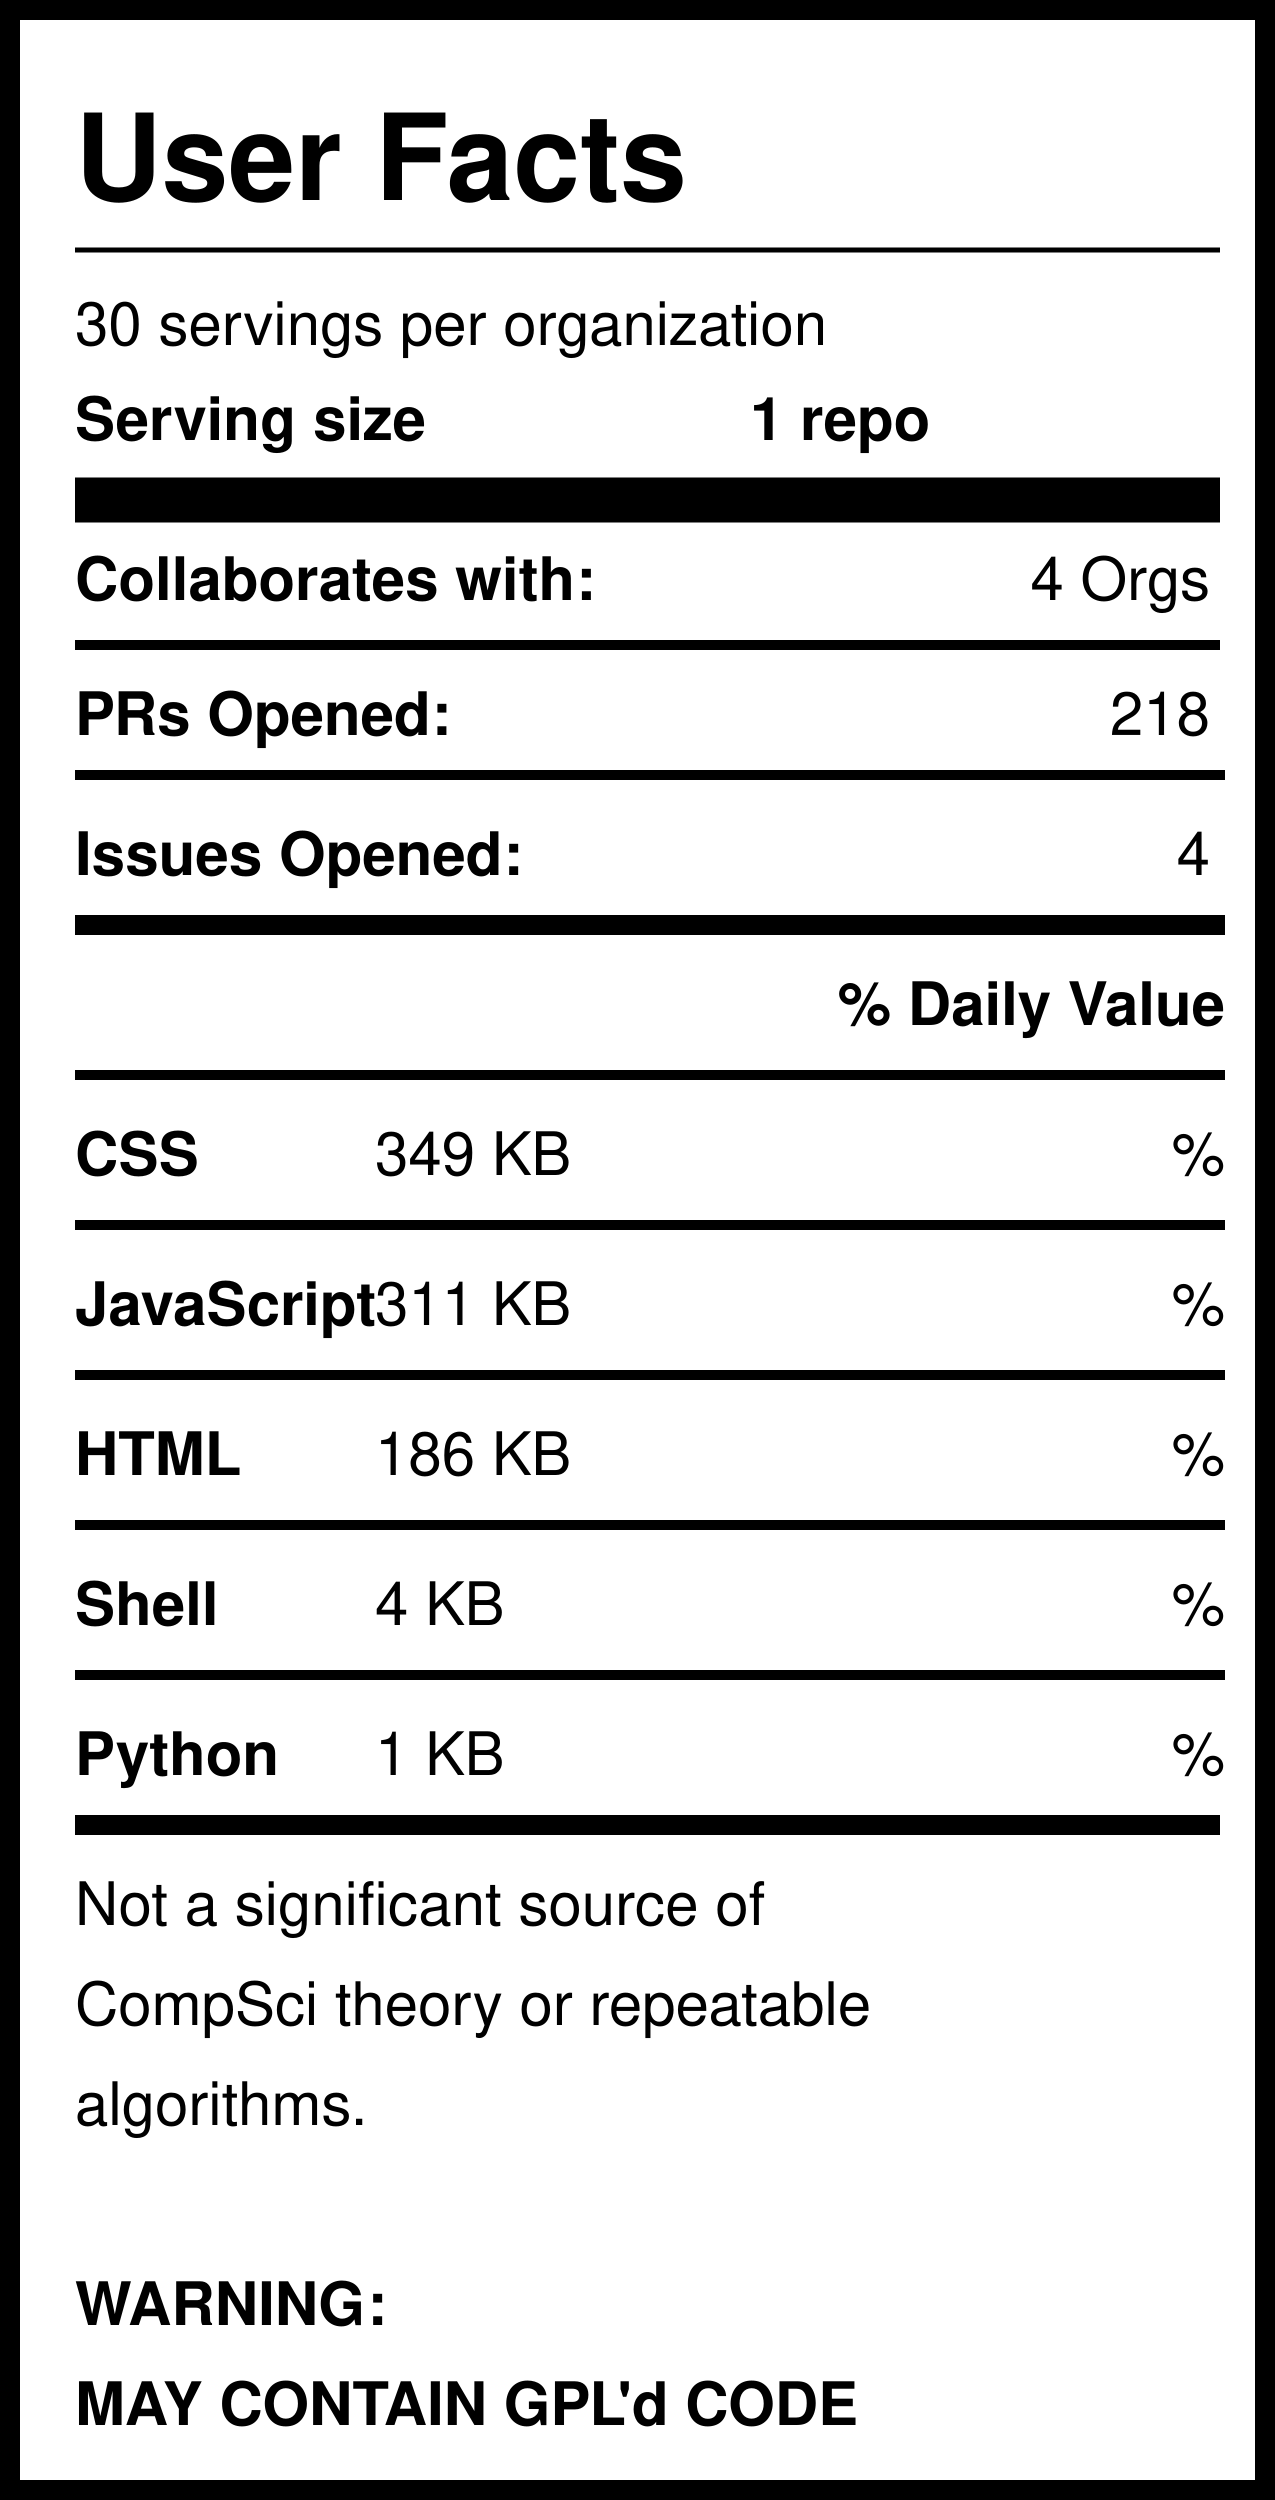
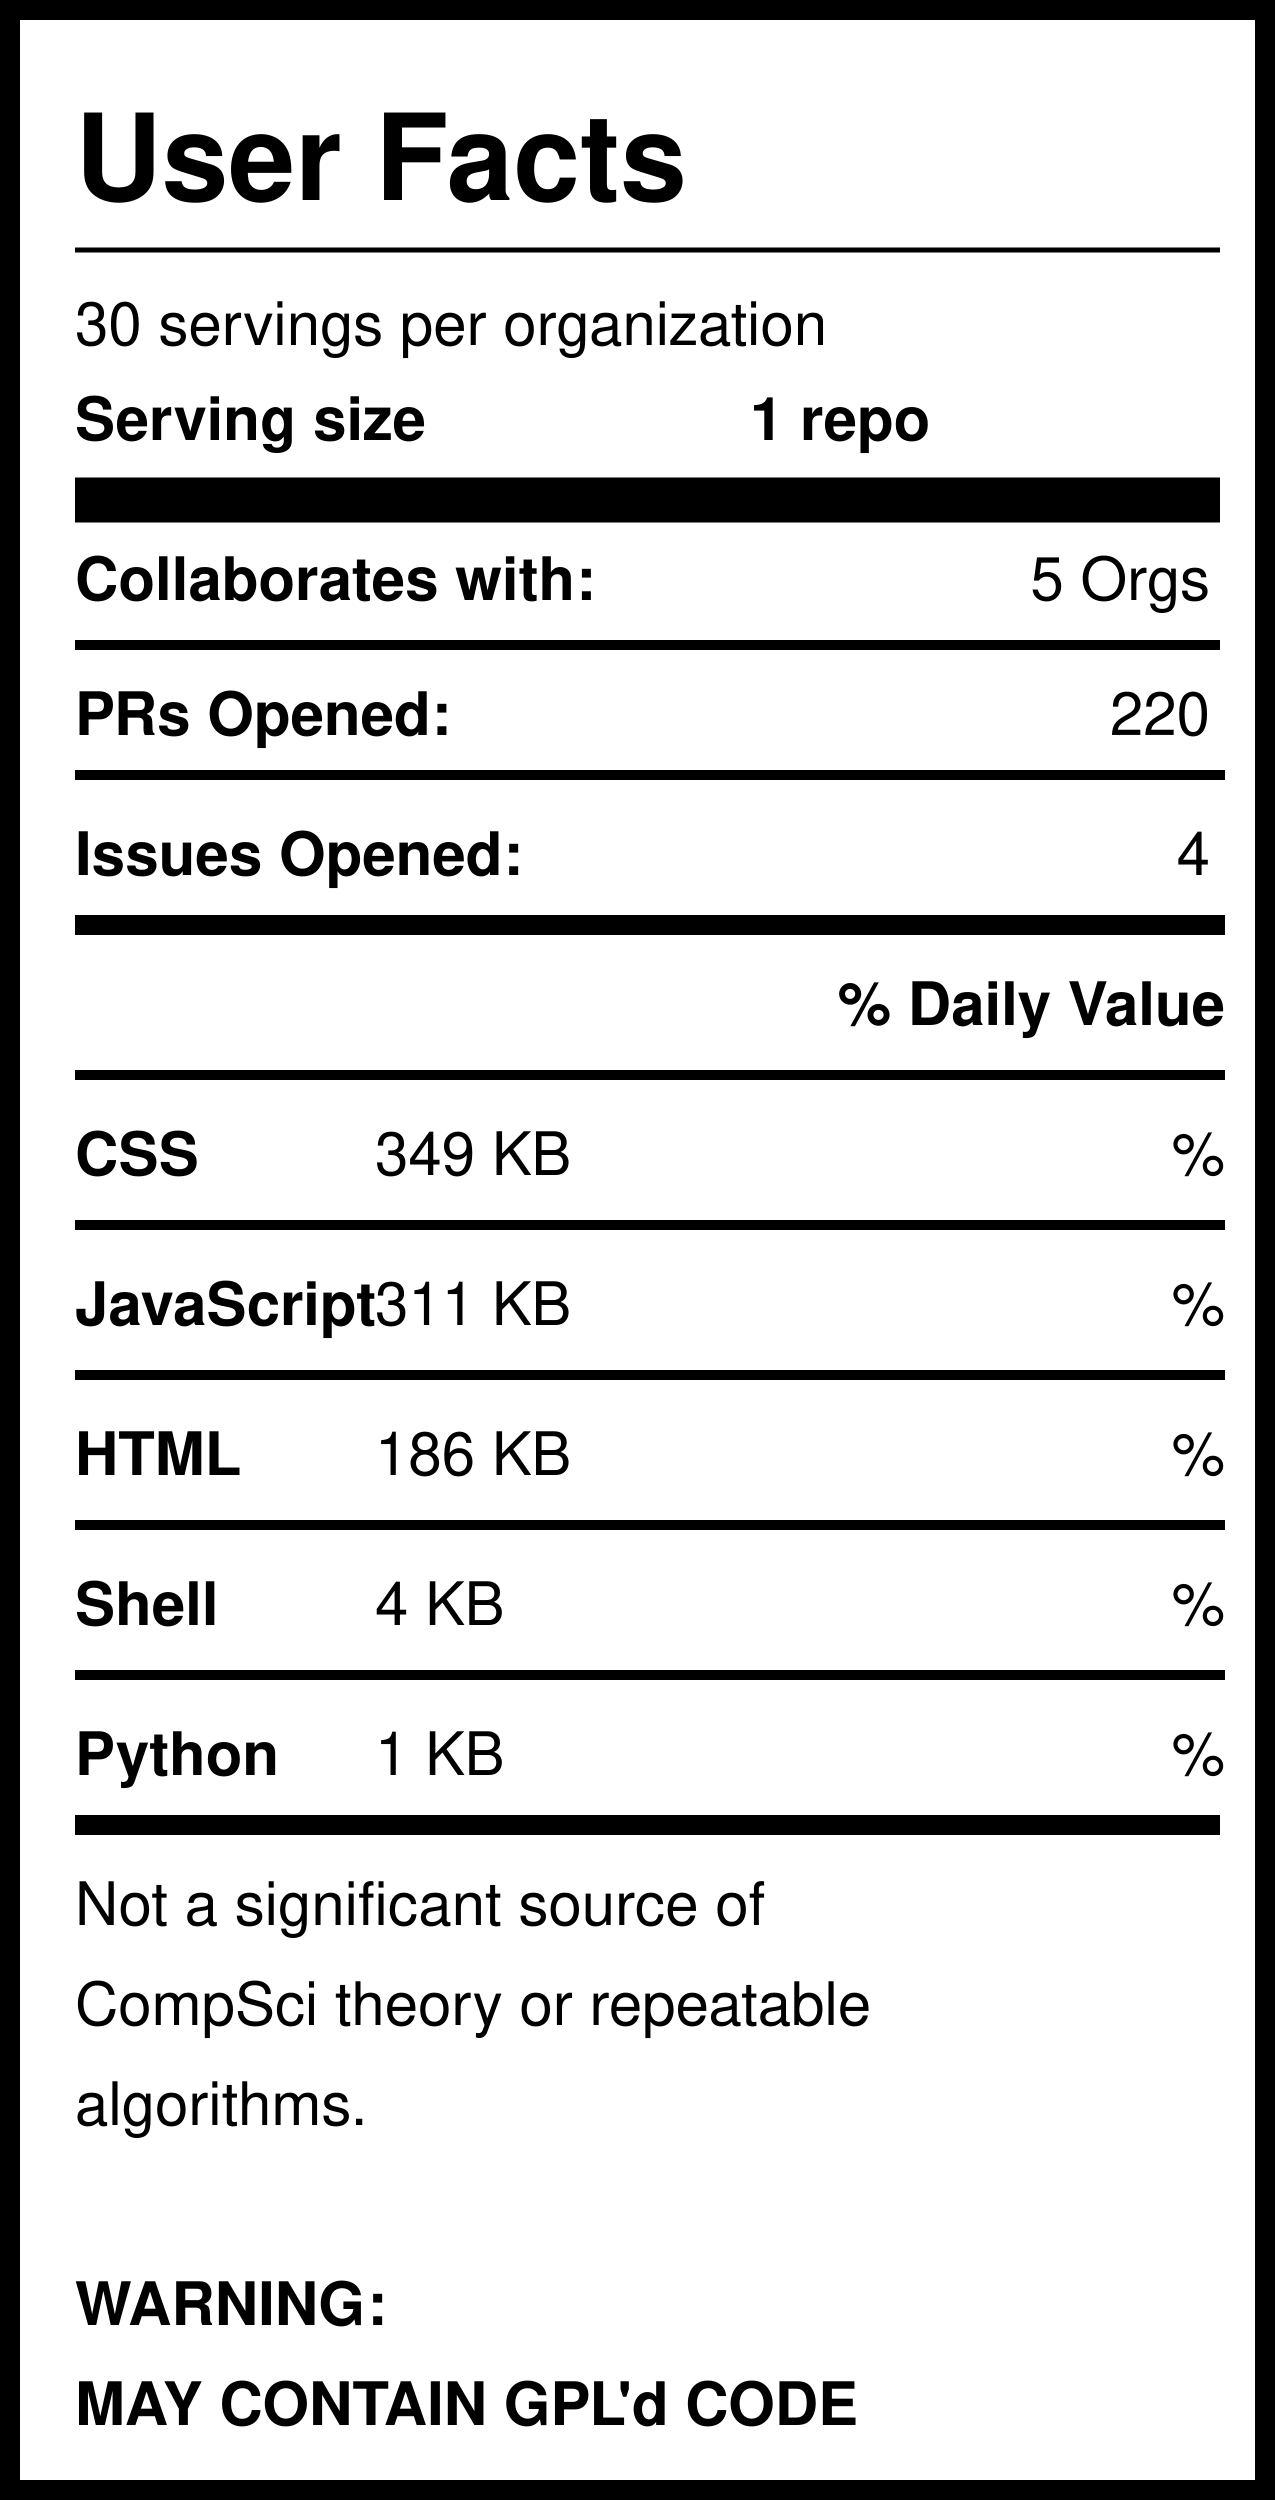
<svg xmlns="http://www.w3.org/2000/svg" version="1.1" width="255" height="500" style="background: white">
  <svg width="255" height="500">
    <rect width="255" height="500" style="fill:rgb(255,255,255);stroke-width:8;stroke:rgb(0,0,0)" />
    <text x="15" y="40" font-family="Helvetica" font-weight="bold" font-size="2em">User Facts</text>
    <line x1="15" y1="50" x2="244" y2="50" style="stroke:rgb(0,0,0);stroke-width:1" />
    <text x="15" y="69" font-family="Helvetica" lengthAdjust="spacingAndGlyphs">30 servings per organization</text>
    <text x="15" y="88" font-family="Helvetica" font-weight="bold" lengthAdjust="spacingAndGlyphs">Serving size</text>
    <text x="150" y="88" font-family="Helvetica" font-weight="bold" lengthAdjust="spacingAndGlyphs">1 repo</text>
    <line x1="15" y1="100" x2="244" y2="100" style="stroke:rgb(0,0,0);stroke-width:9" />
    <text x="15" y="120" font-family="Helvetica" font-weight="bold" lengthAdjust="spacingAndGlyphs">Collaborates with:</text>
-     <text x="242" y="120" font-family="Helvetica" text-anchor="end" lengthAdjust="spacingAndGlyphs">4 Orgs</text>
+     <text x="242" y="120" font-family="Helvetica" text-anchor="end" lengthAdjust="spacingAndGlyphs">5 Orgs</text>
    <line x1="15" y1="129" x2="244" y2="129" style="stroke:rgb(0,0,0);stroke-width:2" />
    <text x="15" y="147" font-family="Helvetica" font-weight="bold" lengthAdjust="spacingAndGlyphs">PRs Opened:</text>
-     <text x="242" y="147" font-family="Helvetica" text-anchor="end" lengthAdjust="spacingAndGlyphs">218</text>
+     <text x="242" y="147" font-family="Helvetica" text-anchor="end" lengthAdjust="spacingAndGlyphs">220</text>
    <text x="15" y="175" font-family="Helvetica" font-weight="bold" lengthAdjust="spacingAndGlyphs">Issues Opened:</text>
    <text x="242" y="175" font-family="Helvetica" lengthAdjust="spacingAndGlyphs" text-anchor="end">4</text>
    <line x1="15" y1="185" x2="245" y2="185" style="stroke:rgb(0,0,0);stroke-width:4" />
    <line x1="15" y1="155" x2="245" y2="155" style="stroke:rgb(0,0,0);stroke-width:2" />
    <text x="245" y="205" font-family="Helvetica" font-weight="bold" text-anchor="end" lengthAdjust="spacingAndGlyphs">% Daily Value</text>
    <line x1="15" y1="215" x2="245" y2="215" style="stroke:rgb(0,0,0);stroke-width:2" />
    <text x="15" y="235" font-family="Helvetica" font-weight="bold" lengthAdjust="spacingAndGlyphs">CSS</text>
    <text x="75" y="235" font-family="Helvetica" lengthAdjust="spacingAndGlyphs">349 KB</text>
    <text x="245" y="235" font-family="Helvetica" lengthAdjust="spacingAndGlyphs" text-anchor="end">%</text>
    <line x1="15" y1="245" x2="245" y2="245" style="stroke:rgb(0,0,0);stroke-width:2" />
    <text x="15" y="265" font-family="Helvetica" font-weight="bold" lengthAdjust="spacingAndGlyphs">JavaScript</text>
    <text x="75" y="265" font-family="Helvetica" lengthAdjust="spacingAndGlyphs">311 KB</text>
    <text x="245" y="265" font-family="Helvetica" lengthAdjust="spacingAndGlyphs" text-anchor="end">%</text>
    <line x1="15" y1="275" x2="245" y2="275" style="stroke:rgb(0,0,0);stroke-width:2" />
    <text x="15" y="295" font-family="Helvetica" font-weight="bold" lengthAdjust="spacingAndGlyphs">HTML</text>
    <text x="75" y="295" font-family="Helvetica" lengthAdjust="spacingAndGlyphs">186 KB</text>
    <text x="245" y="295" font-family="Helvetica" lengthAdjust="spacingAndGlyphs" text-anchor="end">%</text>
    <line x1="15" y1="305" x2="245" y2="305" style="stroke:rgb(0,0,0);stroke-width:2" />
    <text x="15" y="325" font-family="Helvetica" font-weight="bold" lengthAdjust="spacingAndGlyphs">Shell</text>
    <text x="75" y="325" font-family="Helvetica" lengthAdjust="spacingAndGlyphs">4 KB</text>
    <text x="245" y="325" font-family="Helvetica" lengthAdjust="spacingAndGlyphs" text-anchor="end">%</text>
    <line x1="15" y1="335" x2="245" y2="335" style="stroke:rgb(0,0,0);stroke-width:2" />
    <text x="15" y="355" font-family="Helvetica" font-weight="bold" lengthAdjust="spacingAndGlyphs">Python</text>
    <text x="75" y="355" font-family="Helvetica" lengthAdjust="spacingAndGlyphs">1 KB</text>
    <text x="245" y="355" font-family="Helvetica" lengthAdjust="spacingAndGlyphs" text-anchor="end">%</text>
    <line x1="15" y1="365" x2="244" y2="365" style="stroke:rgb(0,0,0);stroke-width:4" />
    <text id="Warning1" x="15" y="385" font-family="Helvetica" lengthAdjust="spacingAndGlyphs">Not a significant source of </text>
    <text id="Warning2" x="15" y="405" font-family="Helvetica" lengthAdjust="spacingAndGlyphs">CompSci theory or repeatable</text>
    <text id="Warning3" x="15" y="425" font-family="Helvetica" lengthAdjust="spacingAndGlyphs">algorithms. </text>
    <text id="GPL1" x="15" y="465" font-family="Helvetica" font-weight="bold" lengthAdjust="spacingAndGlyphs">WARNING:</text>
    <text id="GPL2" x="15" y="485" font-family="Helvetica" font-weight="bold" lengthAdjust="spacingAndGlyphs">MAY CONTAIN GPL'd CODE</text>
  </svg>
</svg>
